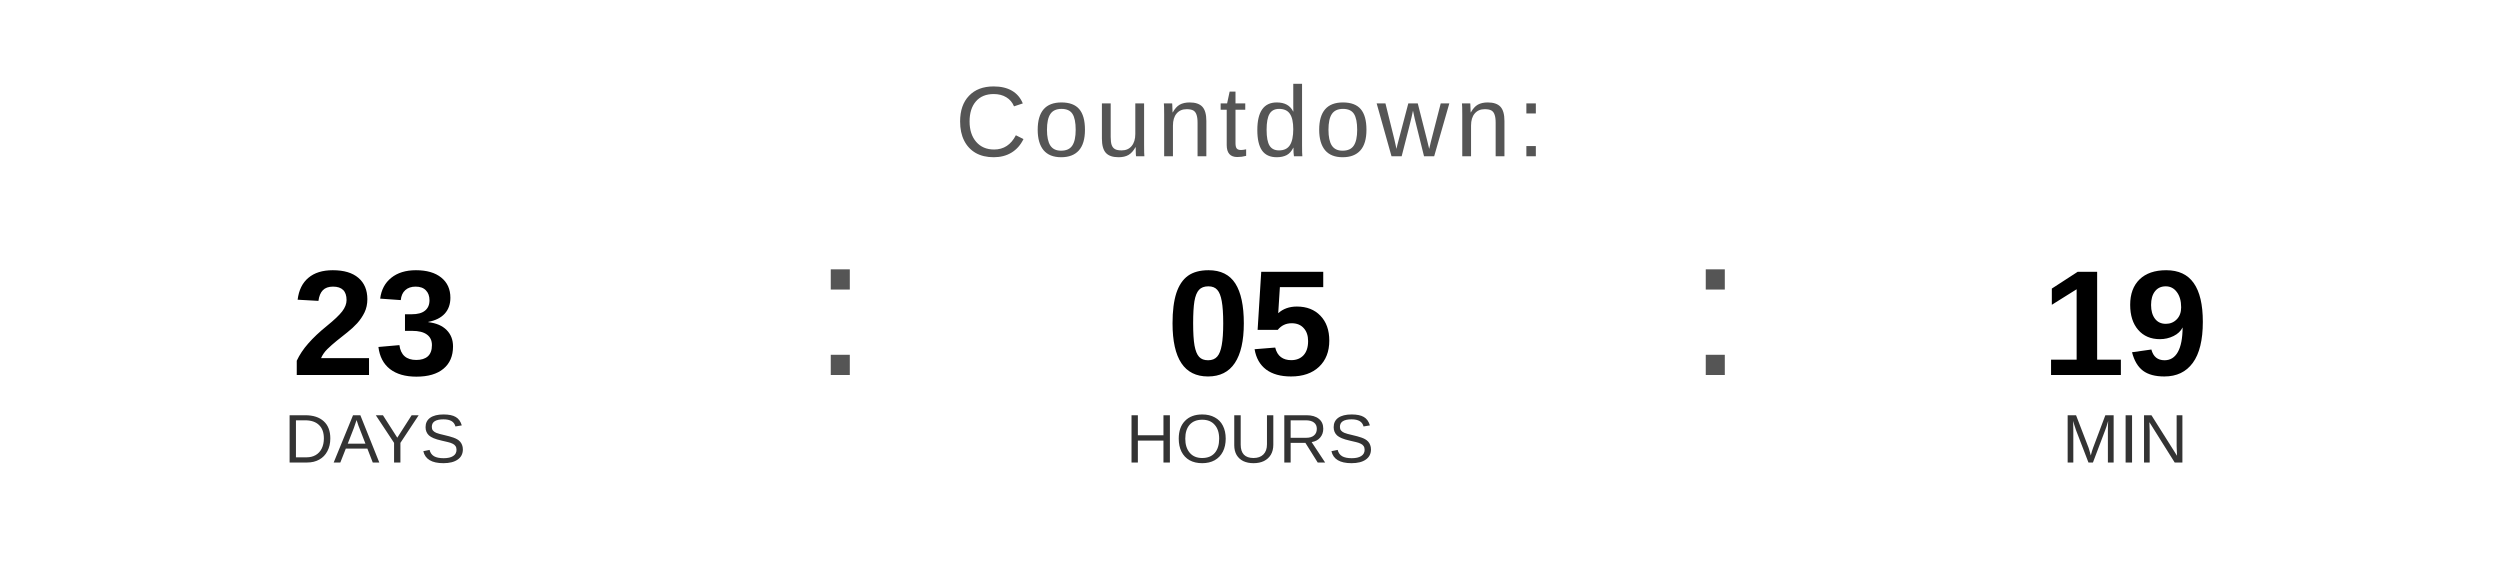
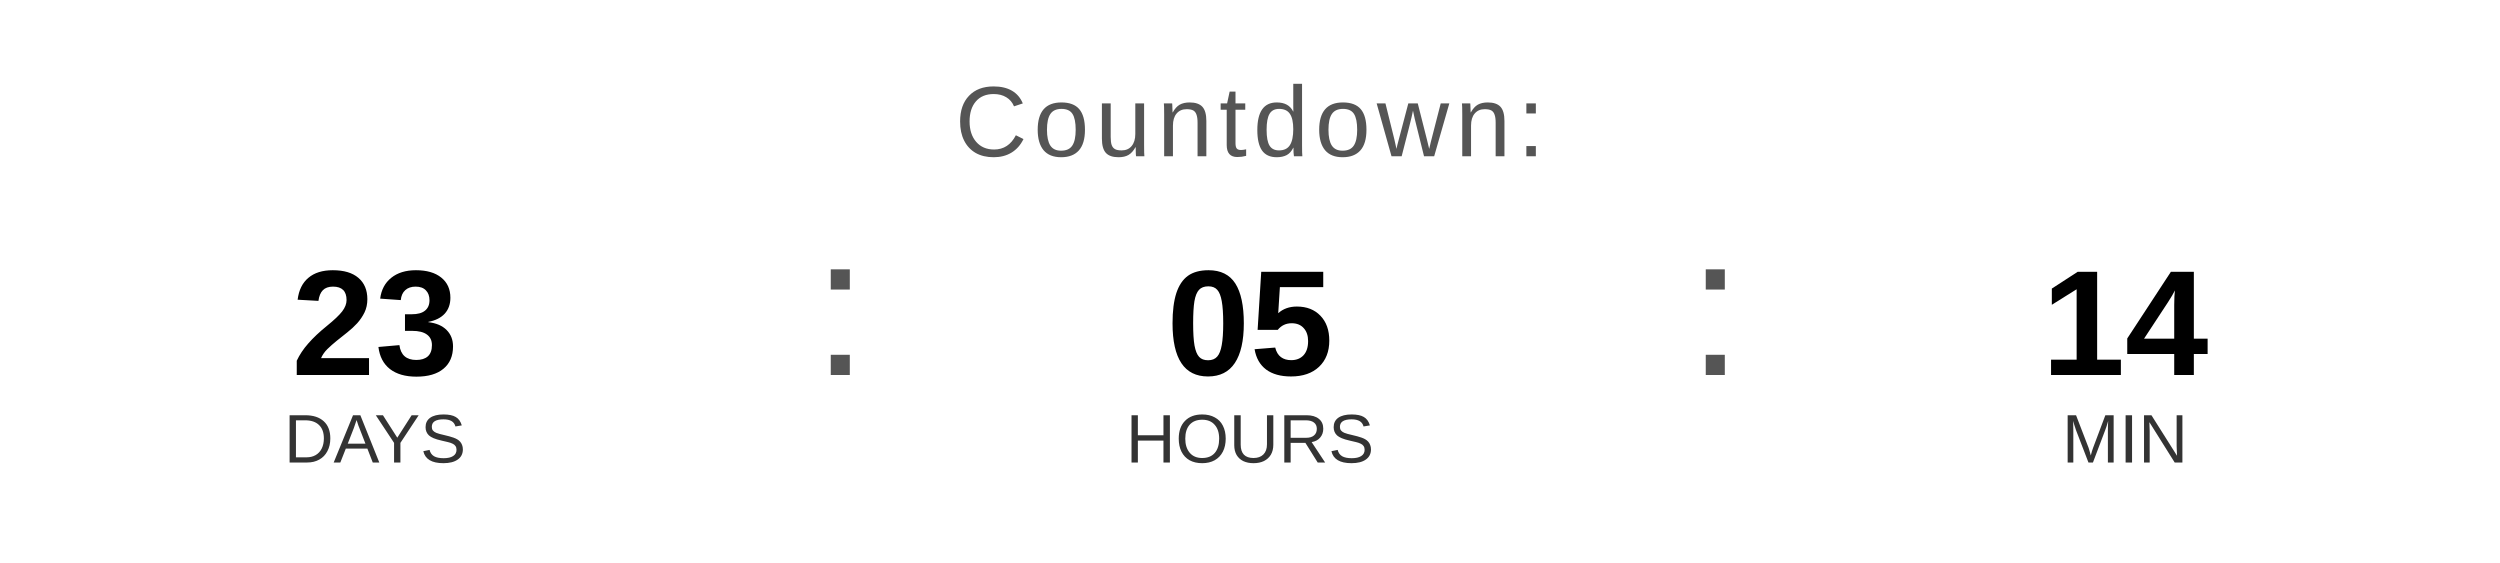
<svg xmlns="http://www.w3.org/2000/svg" width="400" height="90" viewBox="0 0 400 90">
  <text x="200" y="25" font-family="Arial, Helvetica, sans-serif" font-size="16" fill="#555555" text-anchor="middle" letter-spacing="1">
    Countdown:
  </text>
  <text x="60" y="60" font-family="Arial, Helvetica, sans-serif" font-size="24" font-weight="bold" fill="#000000" text-anchor="middle">23</text>
  <text x="60" y="74" font-family="Arial, Helvetica, sans-serif" font-size="11" fill="#333333" text-anchor="middle">DAYS</text>
  <text x="130" y="60" font-family="Arial, sans-serif" font-size="32" fill="#555555">:</text>
  <text x="200" y="60" font-family="Arial, Helvetica, sans-serif" font-size="24" font-weight="bold" fill="#000000" text-anchor="middle">05</text>
  <text x="200" y="74" font-family="Arial, Helvetica, sans-serif" font-size="11" fill="#333333" text-anchor="middle">HOURS</text>
  <text x="270" y="60" font-family="Arial, sans-serif" font-size="32" fill="#555555">:</text>
-   <text x="340" y="60" font-family="Arial, Helvetica, sans-serif" font-size="24" font-weight="bold" fill="#000000" text-anchor="middle">19</text>
+   <text x="340" y="60" font-family="Arial, Helvetica, sans-serif" font-size="24" font-weight="bold" fill="#000000" text-anchor="middle">14</text>
  <text x="340" y="74" font-family="Arial, Helvetica, sans-serif" font-size="11" fill="#333333" text-anchor="middle">MIN</text>
</svg>
